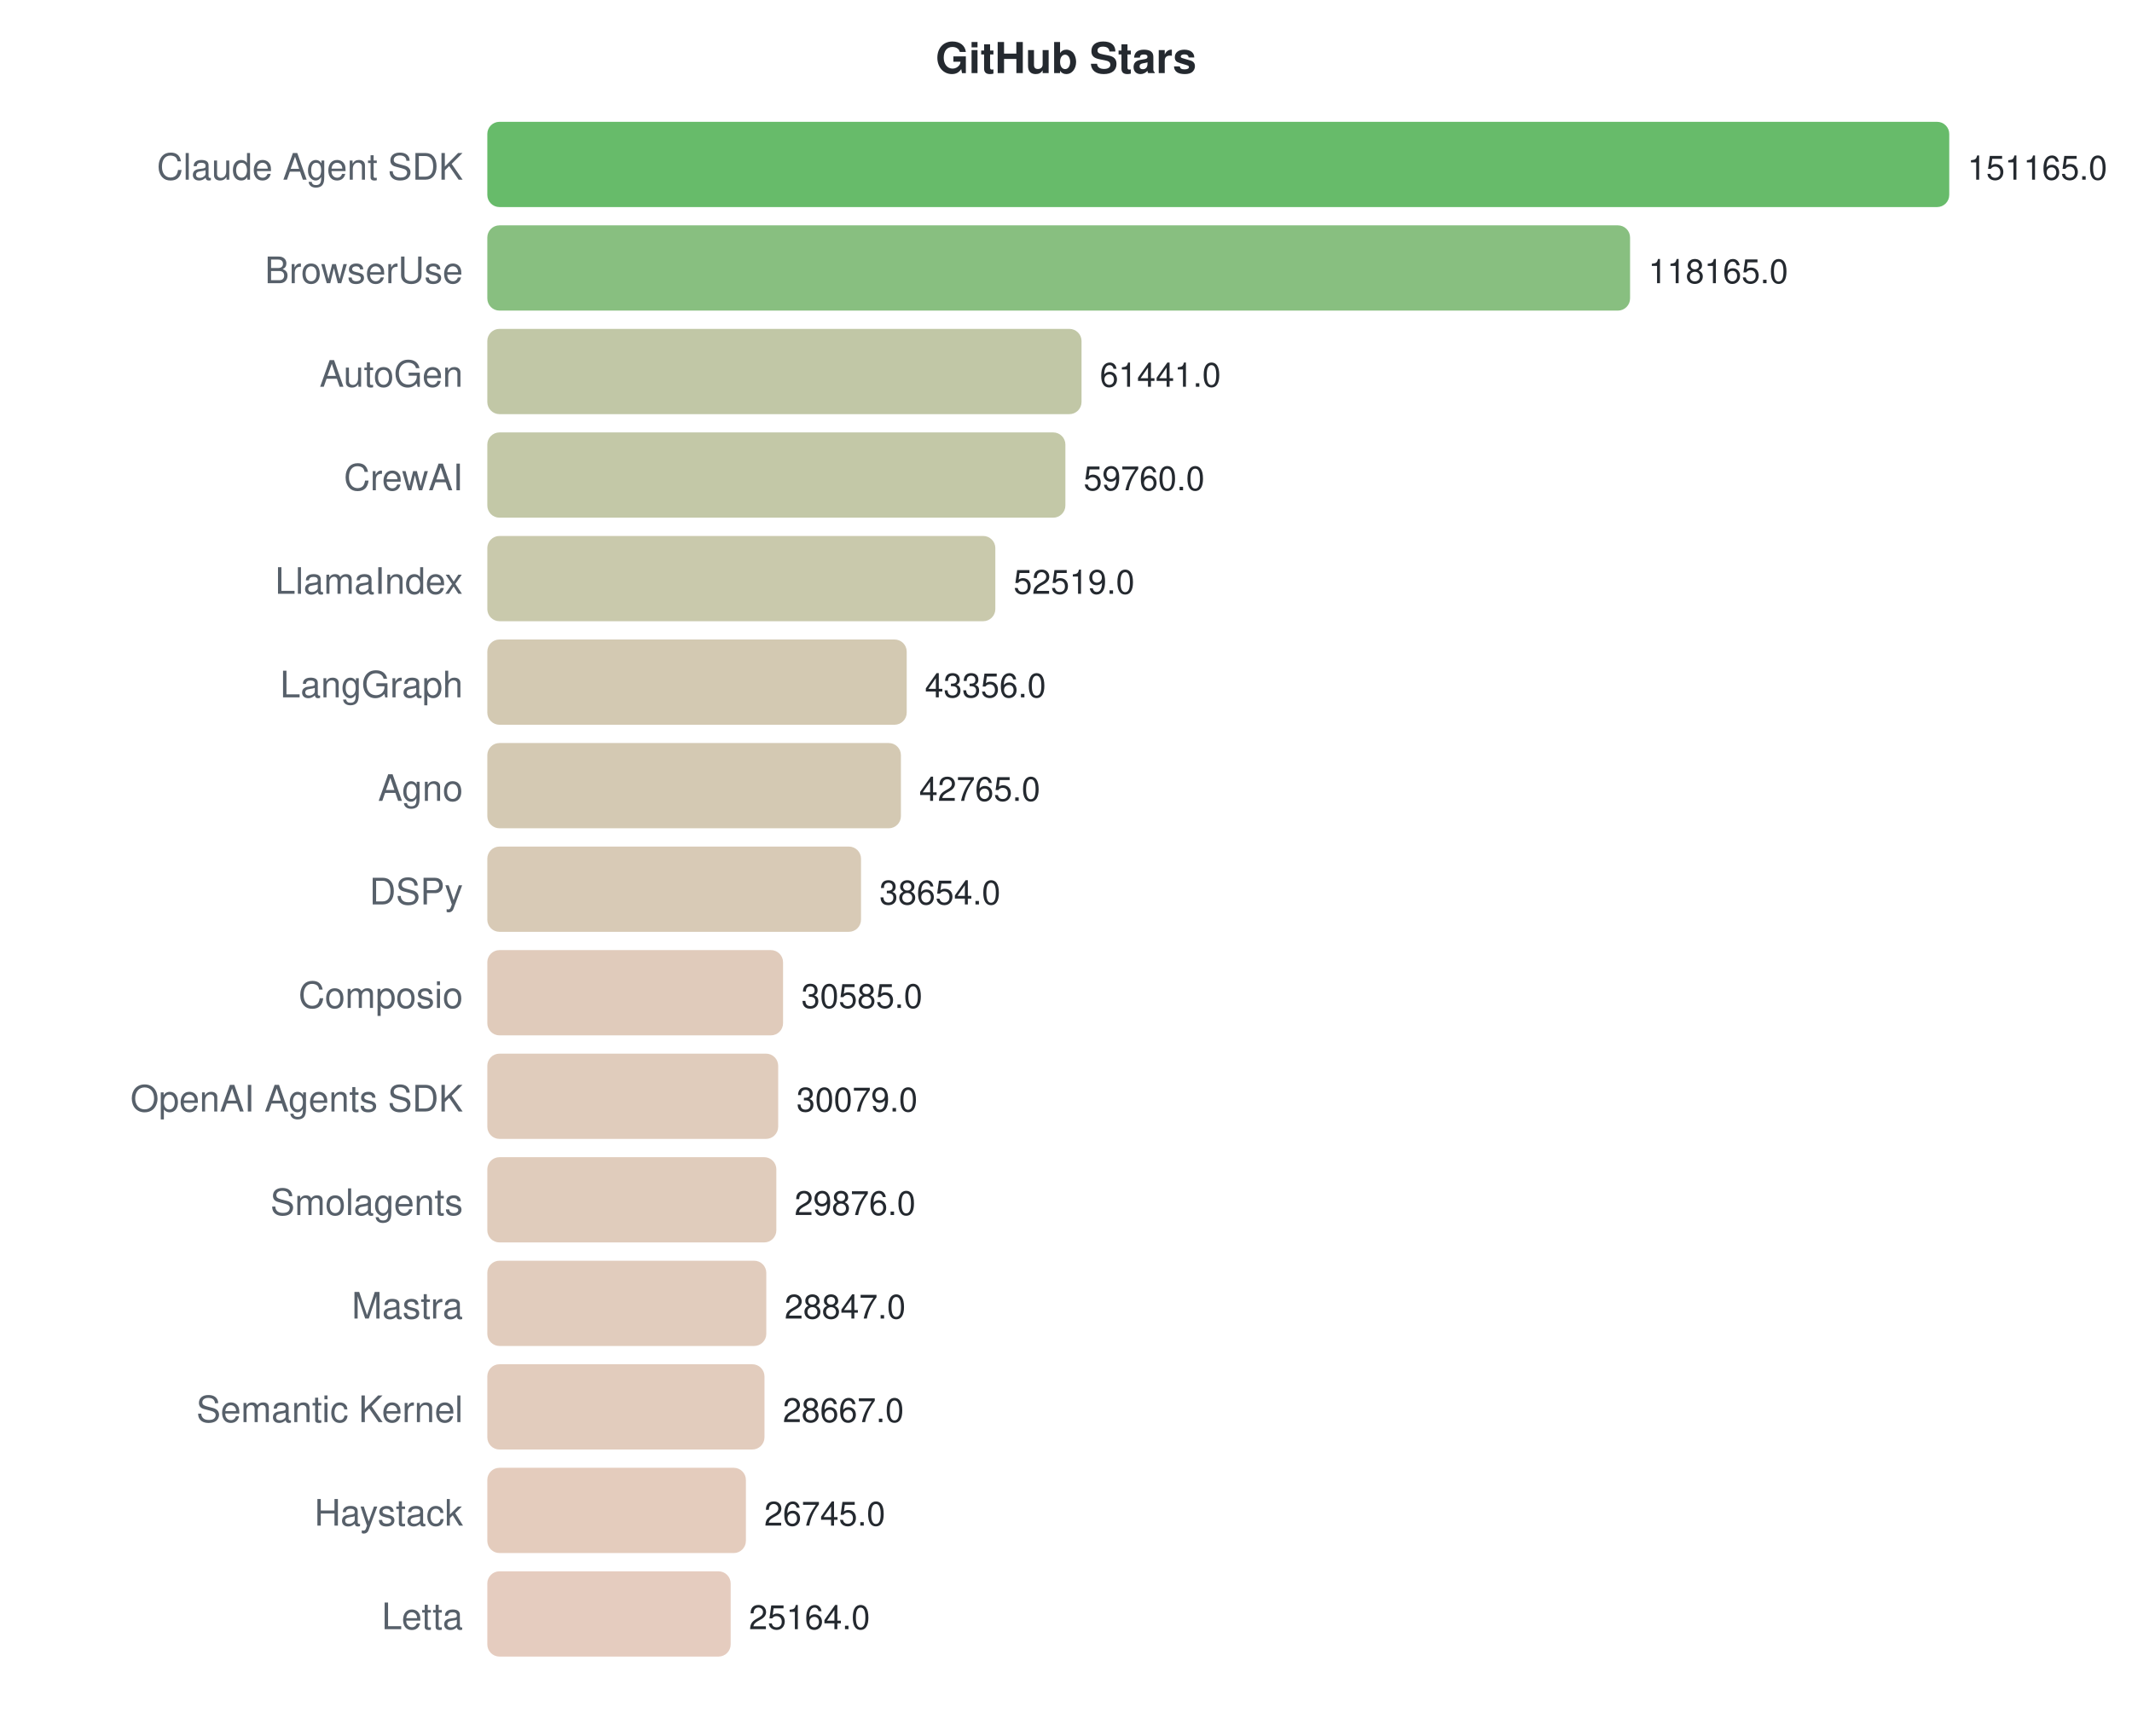
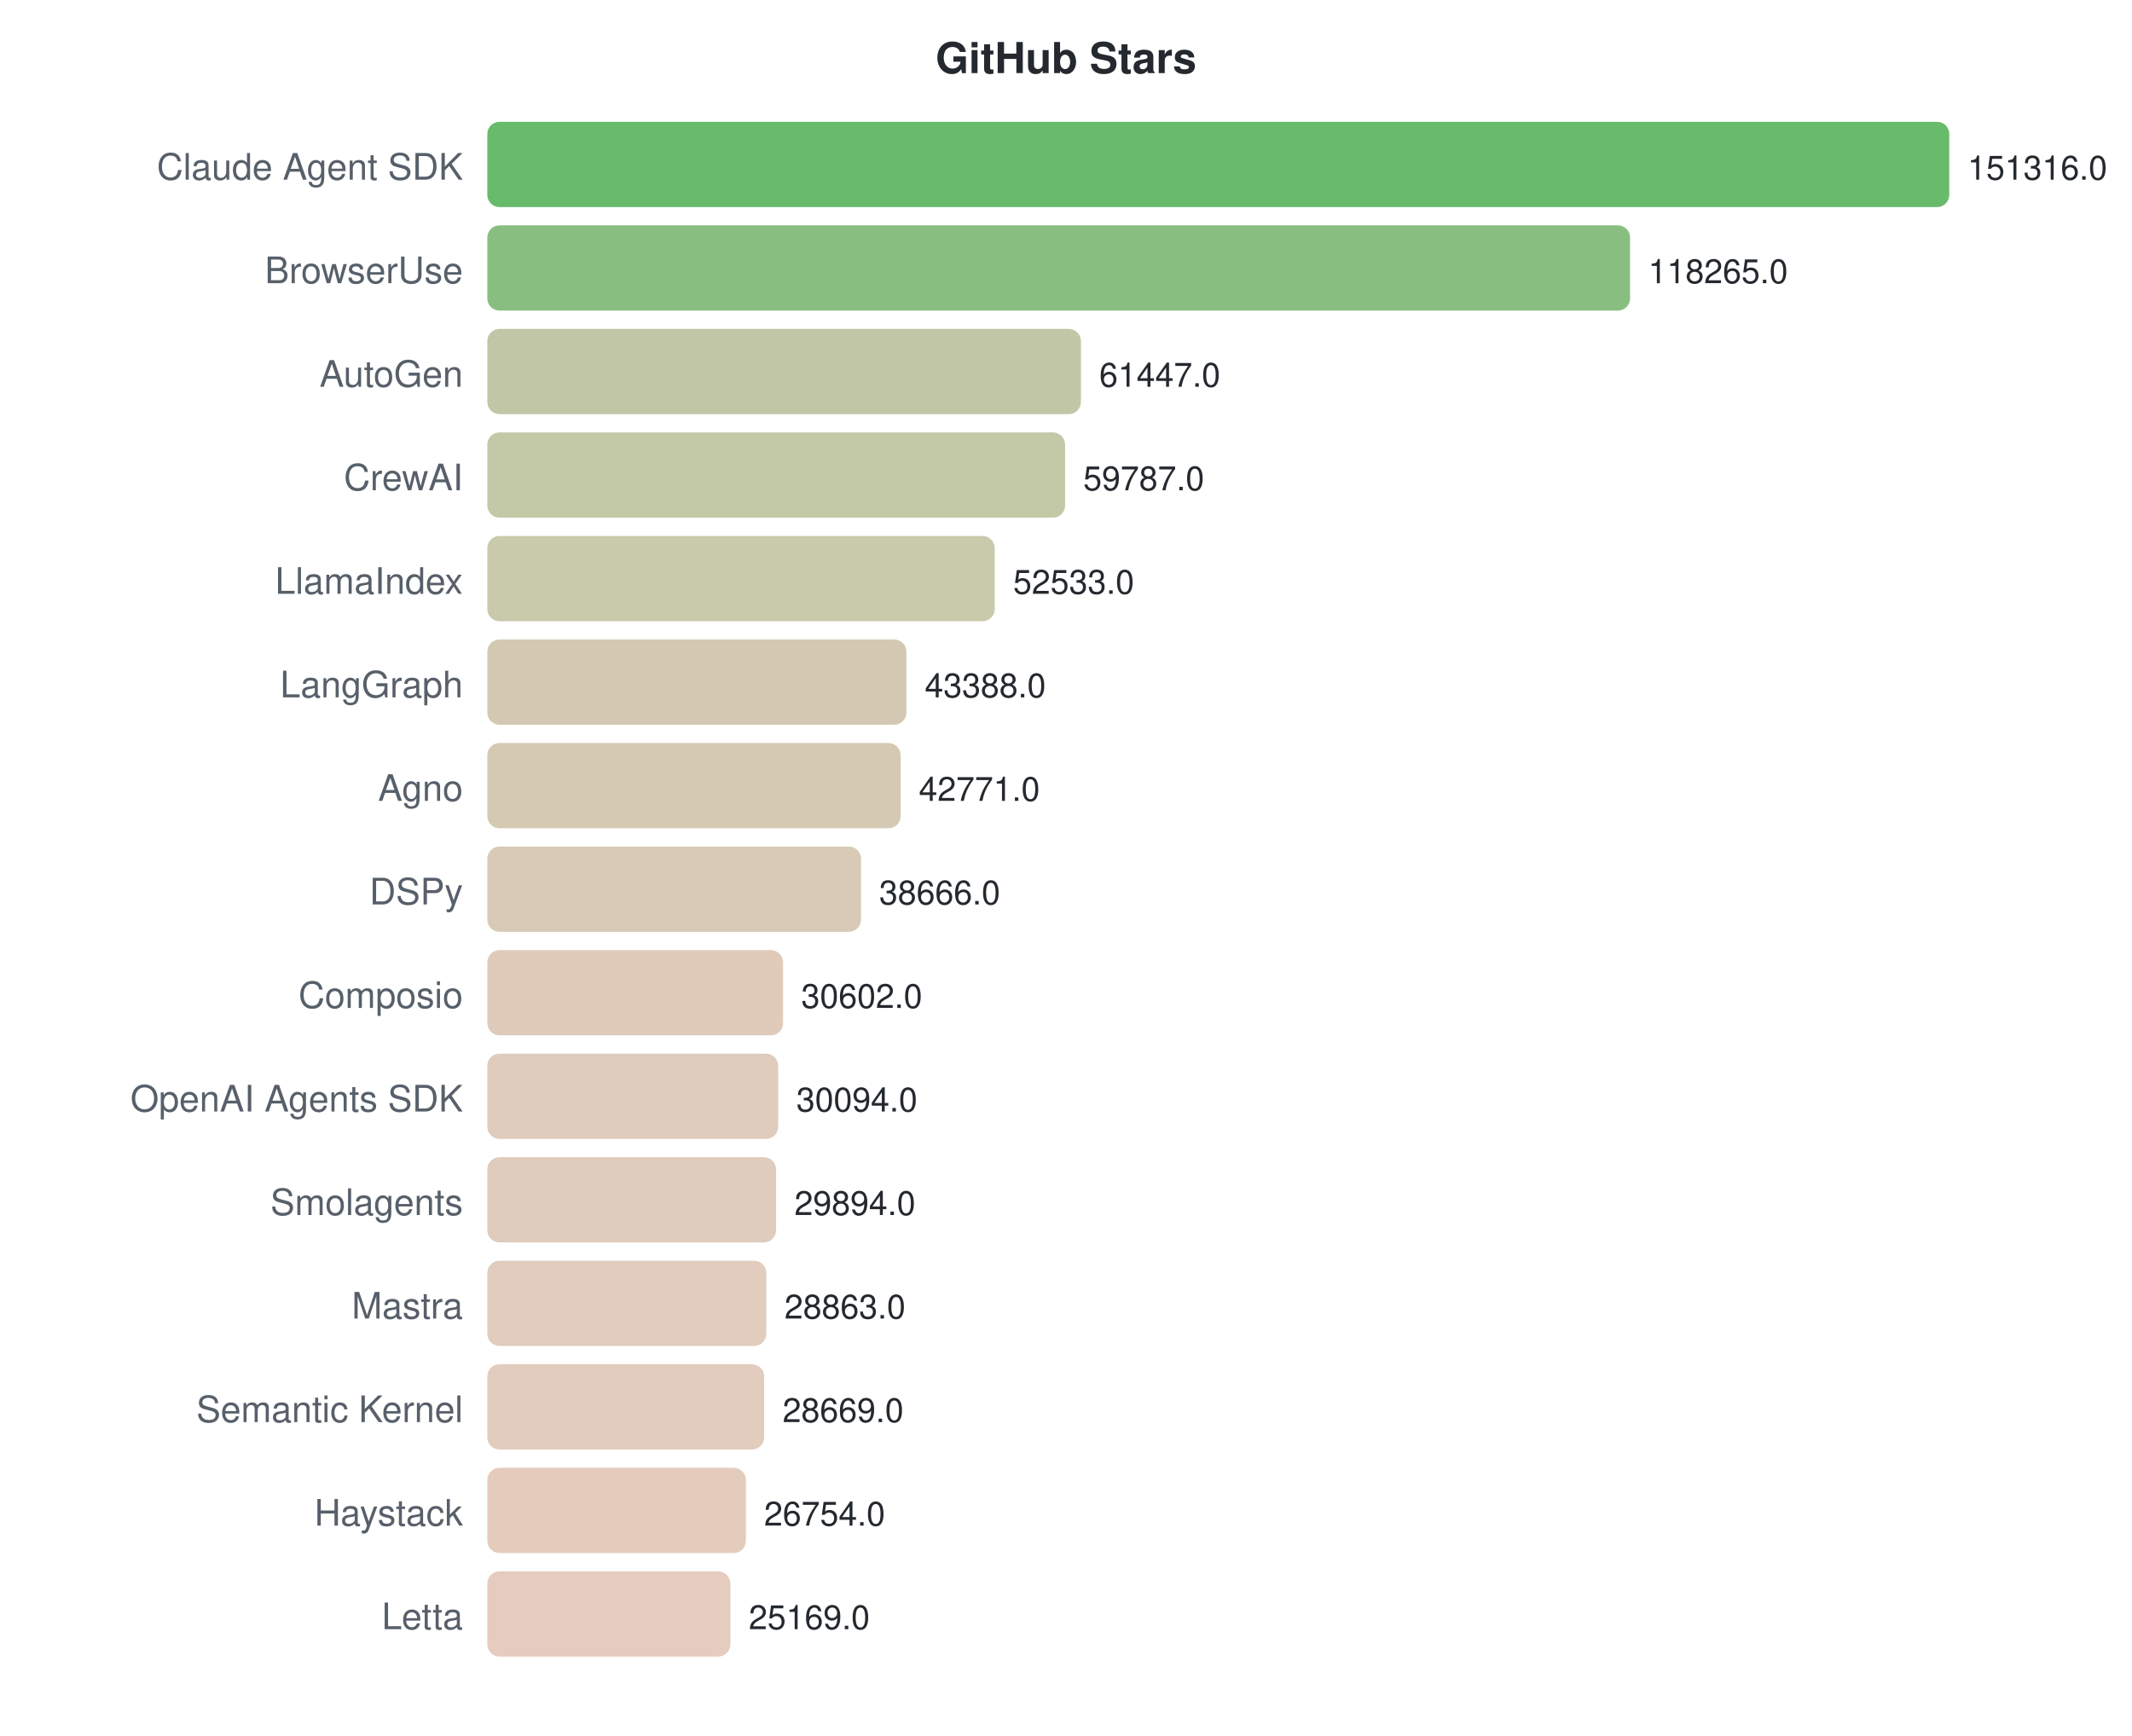
<svg xmlns="http://www.w3.org/2000/svg" width="700" height="570">
  <style>text { font-family: -apple-system, BlinkMacSystemFont, "Segoe UI", Helvetica, Arial, sans-serif; }</style>
  <text x="350" y="24" text-anchor="middle" font-size="14" font-weight="bold" fill="#24292f">GitHub Stars</text>
  <text x="152" y="59" text-anchor="end" font-size="12" fill="#57606a">Claude Agent SDK</text>
  <rect x="160" y="40" width="480.0" height="28" rx="4" fill="#4caf50" opacity="0.85" />
-   <text x="646.0" y="59" font-size="11" fill="#24292f">151165.0</text>
+   <text x="646.0" y="59" font-size="11" fill="#24292f">151316.0</text>
  <text x="152" y="93" text-anchor="end" font-size="12" fill="#57606a">BrowserUse</text>
  <rect x="160" y="74" width="375.2" height="28" rx="4" fill="#73b46a" opacity="0.85" />
-   <text x="541.214" y="93" font-size="11" fill="#24292f">118165.0</text>
+   <text x="541.157" y="93" font-size="11" fill="#24292f">118265.0</text>
  <text x="152" y="127" text-anchor="end" font-size="12" fill="#57606a">AutoGen</text>
-   <rect x="160" y="108" width="195.1" height="28" rx="4" fill="#b6bd97" opacity="0.85" />
-   <text x="361.096" y="127" font-size="11" fill="#24292f">61441.0</text>
+   <rect x="160" y="108" width="194.9" height="28" rx="4" fill="#b6bd97" opacity="0.85" />
+   <text x="360.92" y="127" font-size="11" fill="#24292f">61447.0</text>
  <text x="152" y="161" text-anchor="end" font-size="12" fill="#57606a">CrewAI</text>
-   <rect x="160" y="142" width="189.8" height="28" rx="4" fill="#b8be98" opacity="0.85" />
-   <text x="355.758" y="161" font-size="11" fill="#24292f">59760.0</text>
+   <rect x="160" y="142" width="189.7" height="28" rx="4" fill="#b8be98" opacity="0.85" />
+   <text x="355.654" y="161" font-size="11" fill="#24292f">59787.0</text>
  <text x="152" y="195" text-anchor="end" font-size="12" fill="#57606a">LlamaIndex</text>
-   <rect x="160" y="176" width="166.8" height="28" rx="4" fill="#c0bf9e" opacity="0.85" />
-   <text x="332.766" y="195" font-size="11" fill="#24292f">52519.0</text>
+   <rect x="160" y="176" width="166.6" height="28" rx="4" fill="#c0bf9e" opacity="0.85" />
+   <text x="332.644" y="195" font-size="11" fill="#24292f">52533.0</text>
  <text x="152" y="229" text-anchor="end" font-size="12" fill="#57606a">LangGraph</text>
-   <rect x="160" y="210" width="137.7" height="28" rx="4" fill="#cbc0a5" opacity="0.85" />
-   <text x="303.67" y="229" font-size="11" fill="#24292f">43356.0</text>
+   <rect x="160" y="210" width="137.6" height="28" rx="4" fill="#cbc0a5" opacity="0.85" />
+   <text x="303.634" y="229" font-size="11" fill="#24292f">43388.0</text>
  <text x="152" y="263" text-anchor="end" font-size="12" fill="#57606a">Agno</text>
-   <rect x="160" y="244" width="135.8" height="28" rx="4" fill="#ccc0a6" opacity="0.85" />
-   <text x="301.793" y="263" font-size="11" fill="#24292f">42765.0</text>
+   <rect x="160" y="244" width="135.7" height="28" rx="4" fill="#ccc0a6" opacity="0.85" />
+   <text x="301.677" y="263" font-size="11" fill="#24292f">42771.0</text>
  <text x="152" y="297" text-anchor="end" font-size="12" fill="#57606a">DSPy</text>
  <rect x="160" y="278" width="122.7" height="28" rx="4" fill="#d1c1a9" opacity="0.85" />
-   <text x="288.74" y="297" font-size="11" fill="#24292f">38654.0</text>
+   <text x="288.655" y="297" font-size="11" fill="#24292f">38666.0</text>
  <text x="152" y="331" text-anchor="end" font-size="12" fill="#57606a">Composio</text>
  <rect x="160" y="312" width="97.1" height="28" rx="4" fill="#dac2af" opacity="0.85" />
-   <text x="263.118" y="331" font-size="11" fill="#24292f">30585.0</text>
+   <text x="263.075" y="331" font-size="11" fill="#24292f">30602.0</text>
  <text x="152" y="365" text-anchor="end" font-size="12" fill="#57606a">OpenAI Agents SDK</text>
  <rect x="160" y="346" width="95.5" height="28" rx="4" fill="#dbc3b0" opacity="0.85" />
-   <text x="261.511" y="365" font-size="11" fill="#24292f">30079.0</text>
+   <text x="261.463" y="365" font-size="11" fill="#24292f">30094.0</text>
  <text x="152" y="399" text-anchor="end" font-size="12" fill="#57606a">Smolagents</text>
-   <rect x="160" y="380" width="94.9" height="28" rx="4" fill="#dbc3b0" opacity="0.85" />
-   <text x="260.866" y="399" font-size="11" fill="#24292f">29876.0</text>
+   <rect x="160" y="380" width="94.8" height="28" rx="4" fill="#dbc3b0" opacity="0.85" />
+   <text x="260.829" y="399" font-size="11" fill="#24292f">29894.0</text>
  <text x="152" y="433" text-anchor="end" font-size="12" fill="#57606a">Mastra</text>
  <rect x="160" y="414" width="91.6" height="28" rx="4" fill="#dcc3b1" opacity="0.85" />
-   <text x="257.599" y="433" font-size="11" fill="#24292f">28847.0</text>
+   <text x="257.558" y="433" font-size="11" fill="#24292f">28863.0</text>
  <text x="152" y="467" text-anchor="end" font-size="12" fill="#57606a">Semantic Kernel</text>
-   <rect x="160" y="448" width="91.0" height="28" rx="4" fill="#ddc3b1" opacity="0.85" />
-   <text x="257.027" y="467" font-size="11" fill="#24292f">28667.0</text>
+   <rect x="160" y="448" width="90.9" height="28" rx="4" fill="#ddc3b1" opacity="0.85" />
+   <text x="256.943" y="467" font-size="11" fill="#24292f">28669.0</text>
  <text x="152" y="501" text-anchor="end" font-size="12" fill="#57606a">Haystack</text>
  <rect x="160" y="482" width="84.9" height="28" rx="4" fill="#dfc3b2" opacity="0.85" />
-   <text x="250.924" y="501" font-size="11" fill="#24292f">26745.0</text>
+   <text x="250.868" y="501" font-size="11" fill="#24292f">26754.0</text>
  <text x="152" y="535" text-anchor="end" font-size="12" fill="#57606a">Letta</text>
-   <rect x="160" y="516" width="79.9" height="28" rx="4" fill="#e1c3b4" opacity="0.85" />
-   <text x="245.904" y="535" font-size="11" fill="#24292f">25164.0</text>
+   <rect x="160" y="516" width="79.8" height="28" rx="4" fill="#e1c3b4" opacity="0.85" />
+   <text x="245.84" y="535" font-size="11" fill="#24292f">25169.0</text>
</svg>
